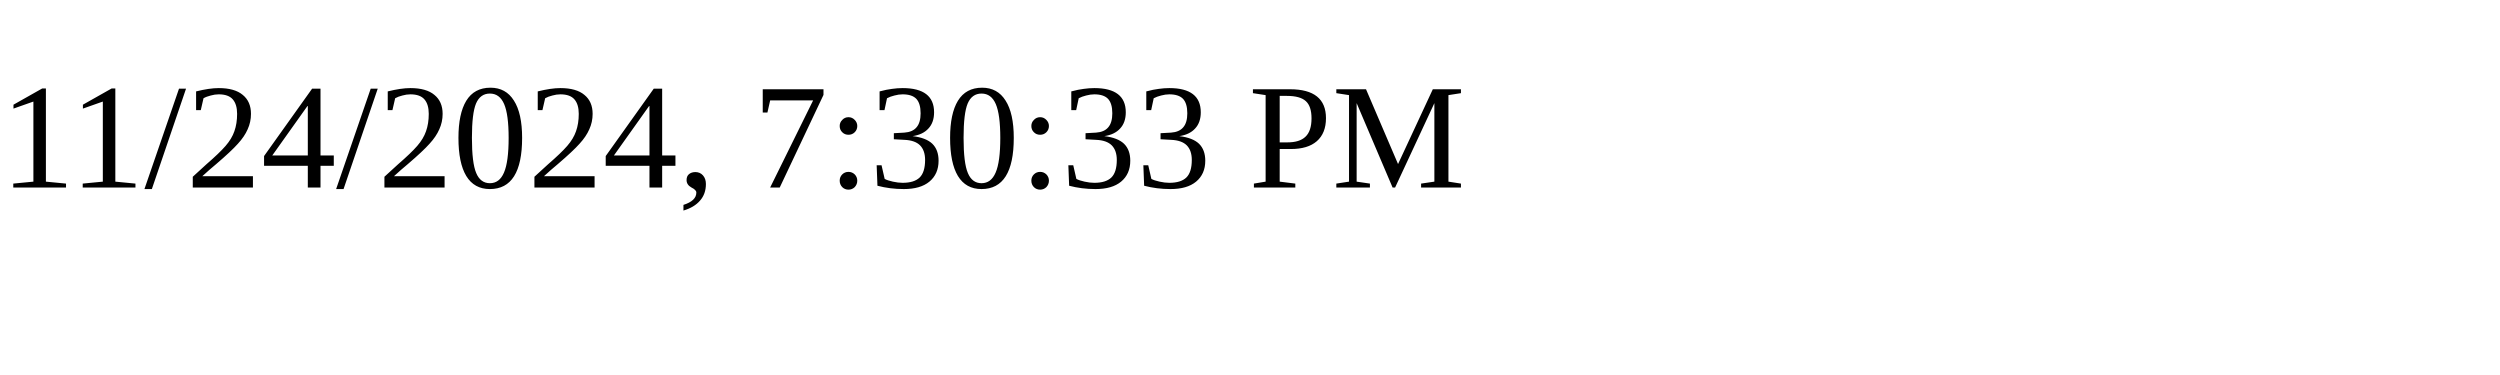
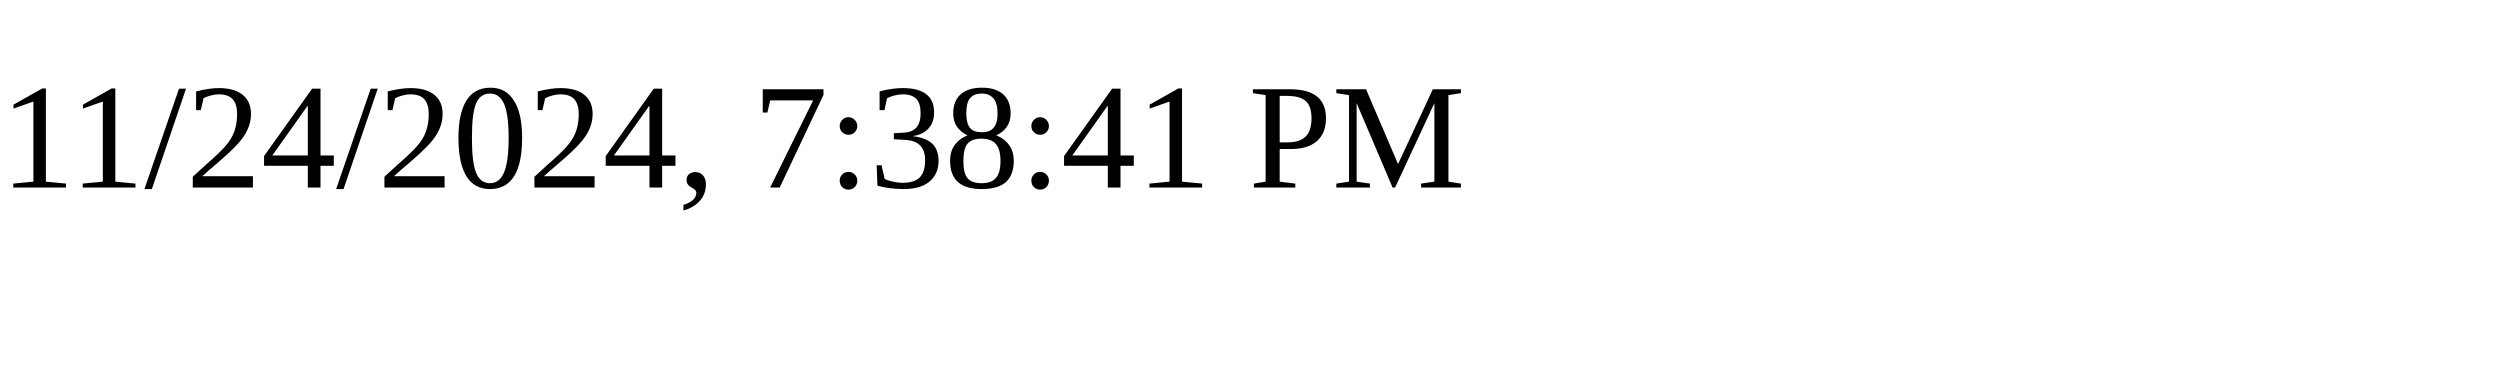
<svg xmlns="http://www.w3.org/2000/svg" height="30" width="200">
-   <text x="0" y="15">11/24/2024, 7:30:33 PM</text>
+   <text x="0" y="15">11/24/2024, 7:38:41 PM</text>
</svg>
